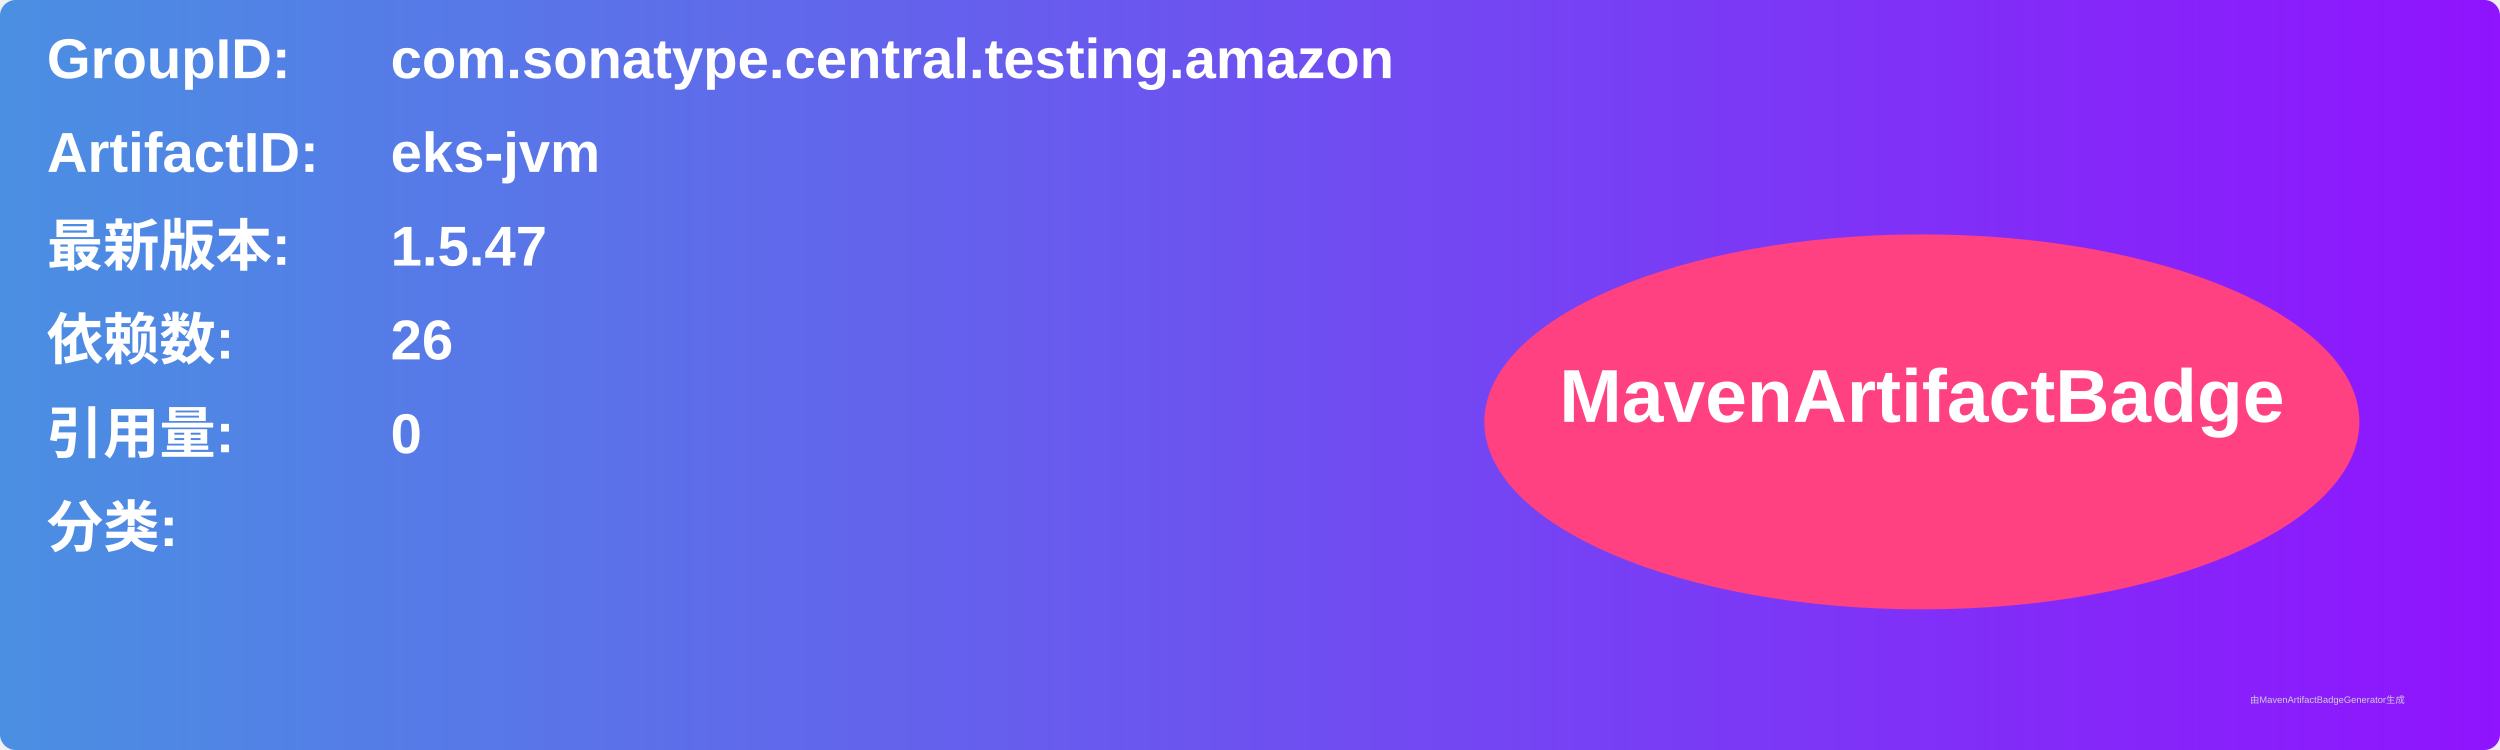
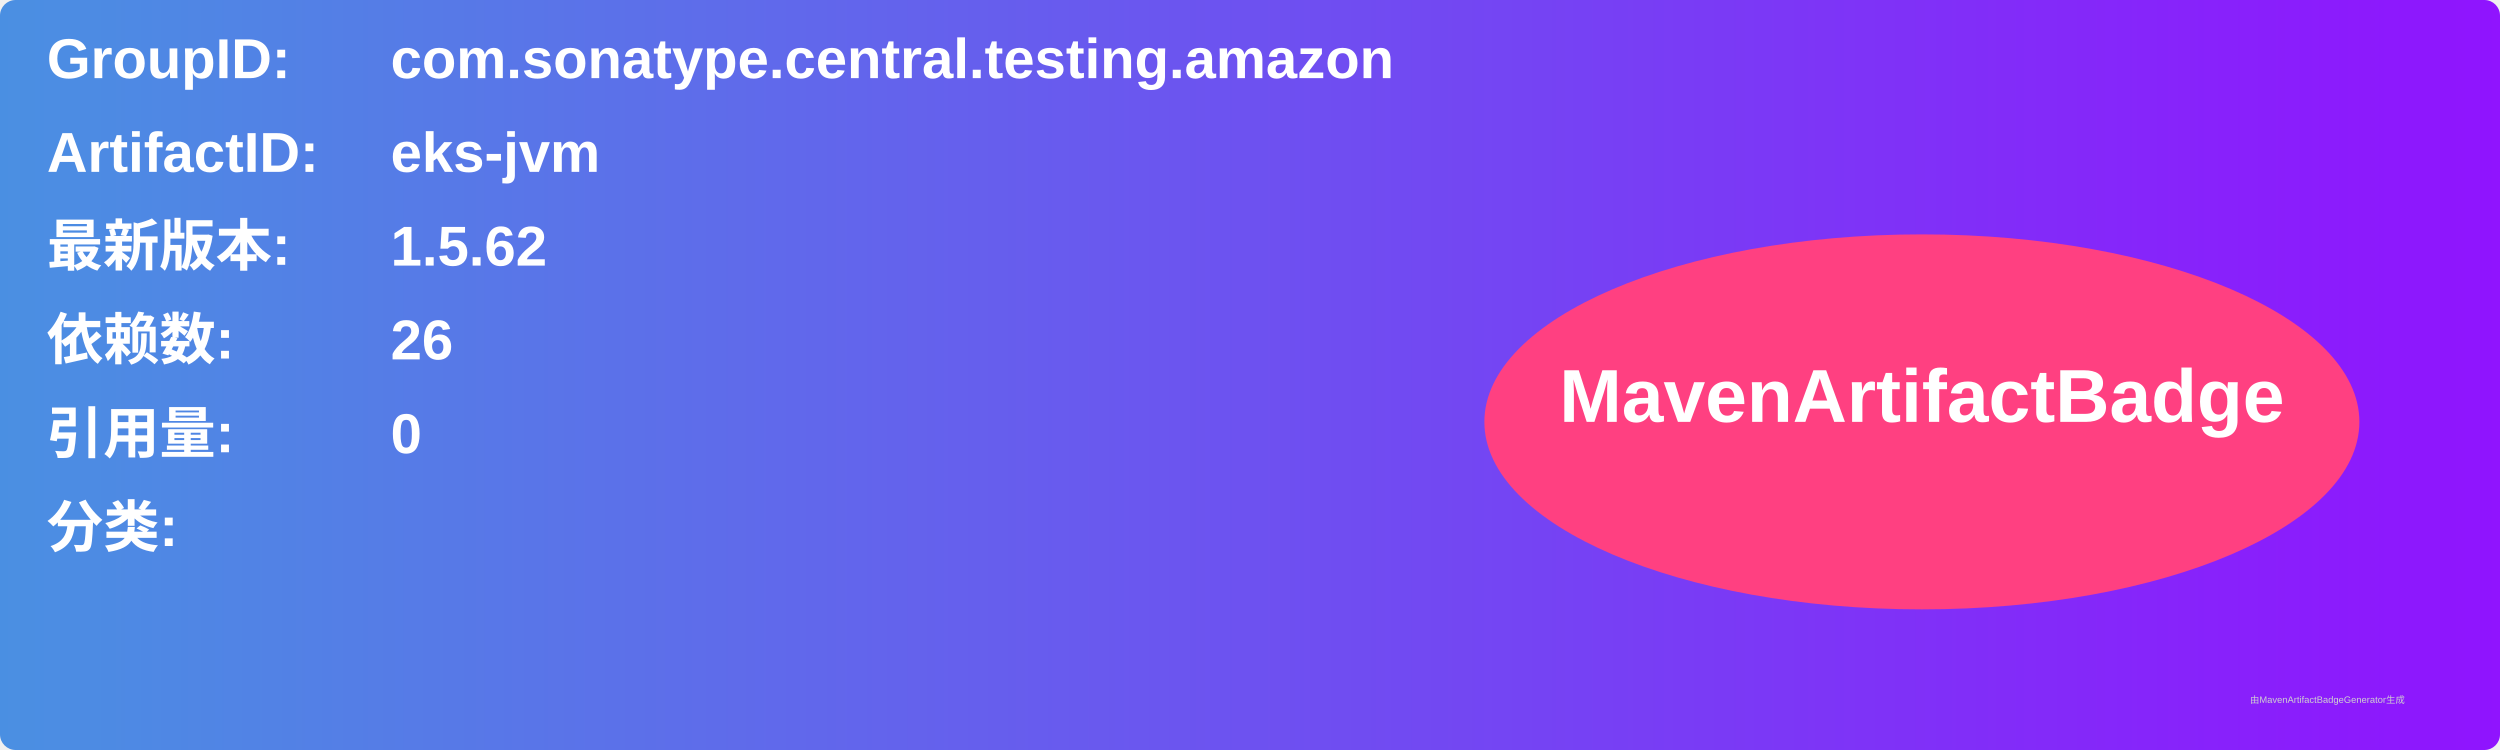
<svg xmlns="http://www.w3.org/2000/svg" width="800" height="240" viewBox="0 0 800 240">
  <linearGradient id="grad" x1="0%" y1="0%" x2="100%" y2="0%">
    <stop offset="0%" stop-color="#4a90e2" />
    <stop offset="100%" stop-color="#9013fe" />
  </linearGradient>
  <rect width="100%" height="100%" rx="5" ry="5" fill="url(#grad)" />
  <g transform="translate(15, 15)">
    <text x="0" y="10" font-family="Arial" font-size="18" fill="white" font-weight="bold" width="260">GroupID:</text>
    <text x="110" y="10" font-family="Arial" font-size="18" fill="white" font-weight="bold" width="460">com.sonatype.central.testing.amazon</text>
    <text x="0" y="40" font-family="Arial" font-size="18" fill="white" font-weight="bold" width="260">ArtifactID:</text>
    <text x="110" y="40" font-family="Arial" font-size="18" fill="white" font-weight="bold" width="460">eks-jvm</text>
    <text x="0" y="70" font-family="Arial" font-size="18" fill="white" font-weight="bold">最新版本:</text>
    <text x="110" y="70" font-family="Arial" font-size="18" fill="white" font-weight="bold">
-       <tspan font-weight="bold">1.5.47</tspan>
+       <tspan font-weight="bold">1.5.62</tspan>
    </text>
    <text x="0" y="100" font-family="Arial" font-size="18" fill="white" font-weight="bold">依赖数: </text>
    <text x="110" y="100" font-family="Arial" font-size="18" fill="white">
      <tspan font-weight="bold">26</tspan>
    </text>
    <text x="0" y="130" font-family="Arial" font-size="18" fill="white" font-weight="bold">引用量: </text>
    <text x="110" y="130" font-family="Arial" font-size="18" fill="white">
      <tspan font-weight="bold">0</tspan>
    </text>
    <text x="0" y="160" font-family="Arial" font-size="18" fill="white" font-weight="bold">分类:</text>
    <text x="10" y="190" font-family="Arial" font-size="10" fill="white">
      <tspan font-weight="bold" />
    </text>
    <ellipse cx="600" cy="120" rx="140" ry="60" fill="#ff4081" />
    <text x="600" y="120" text-anchor="middle" font-family="Arial" font-size="24" fill="white" font-weight="bold">MavenArtifactBadge</text>
  </g>
  <text x="720" y="225" font-family="Arial" font-size="3" fill="#d0d0d0">由MavenArtifactBadgeGenerator生成</text>
</svg>
